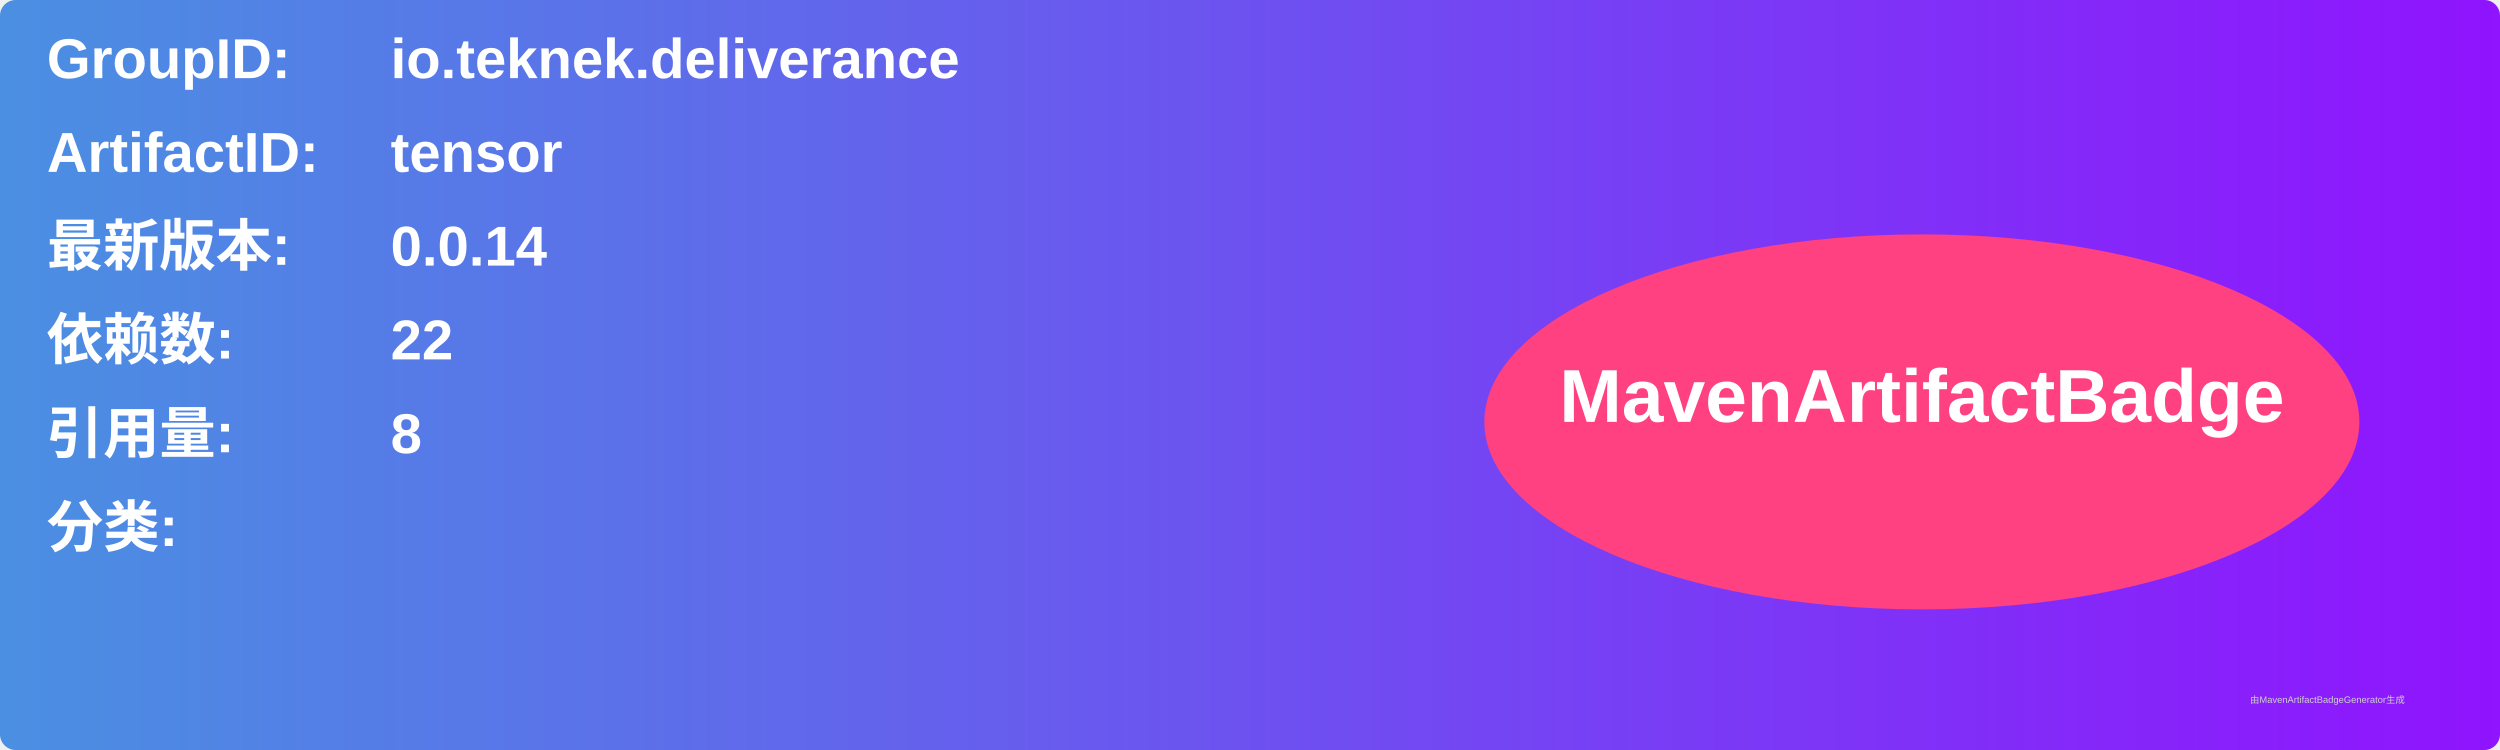
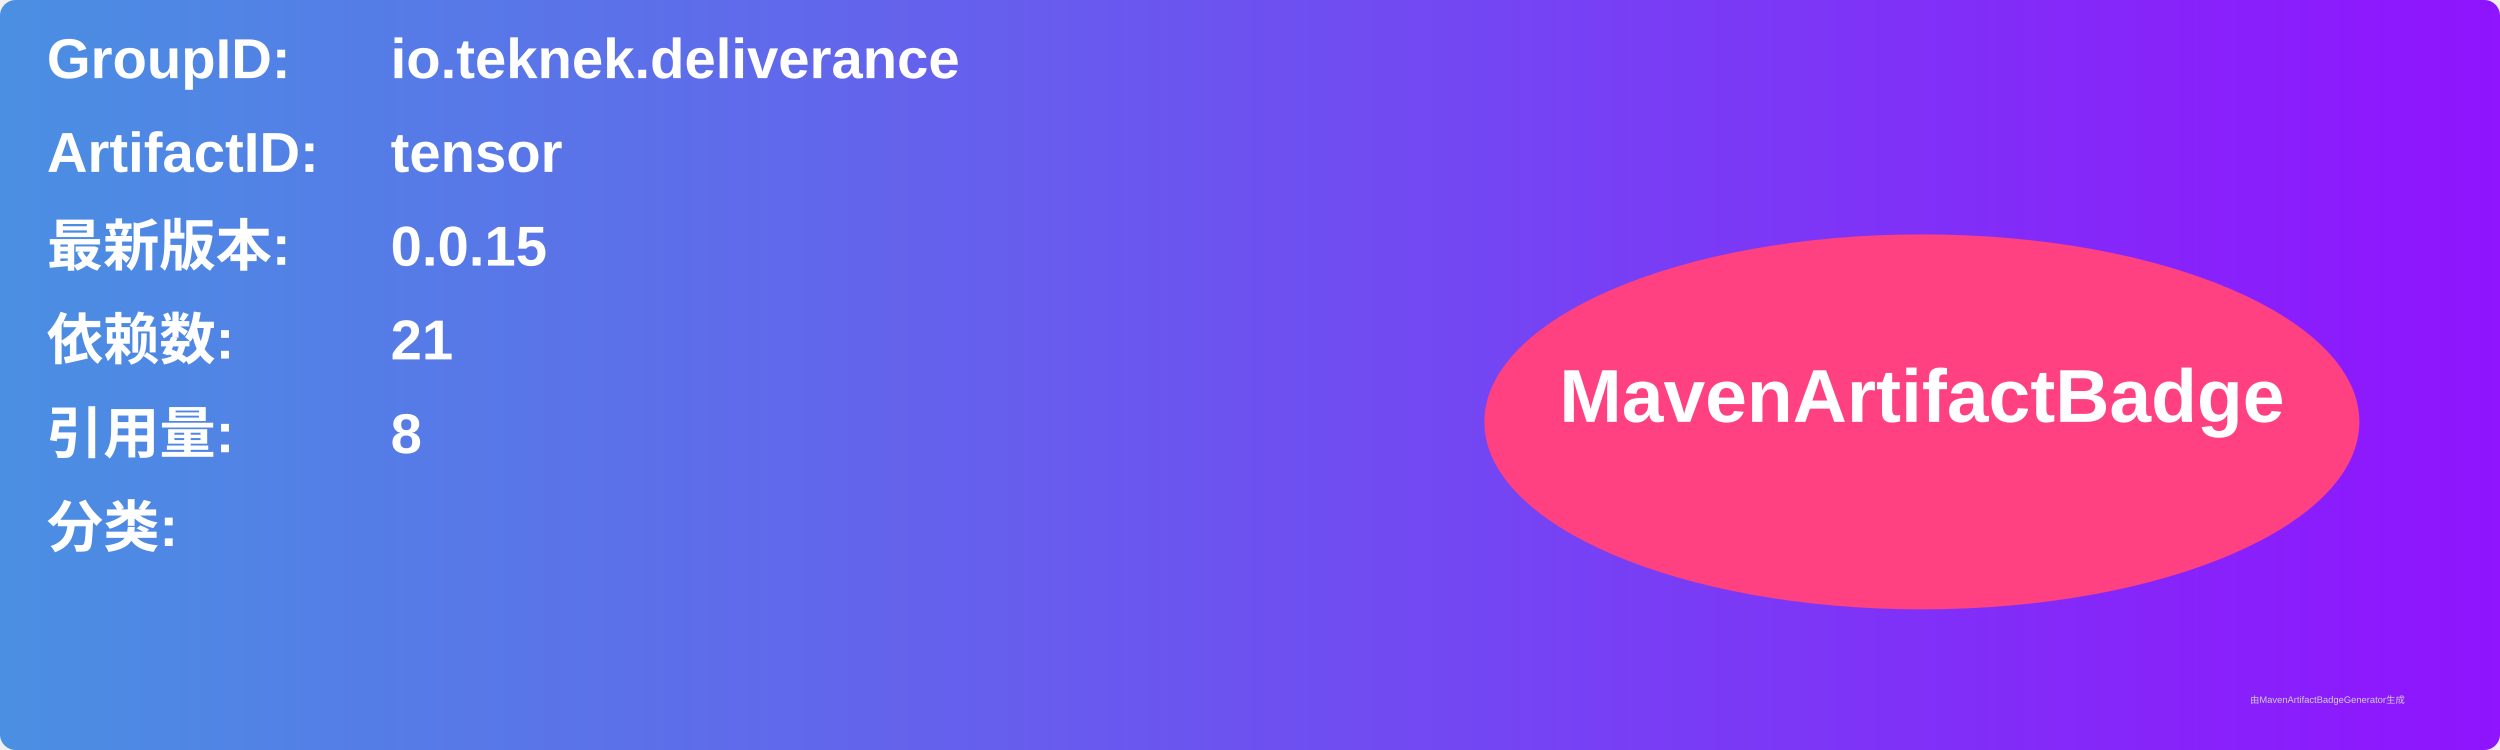
<svg xmlns="http://www.w3.org/2000/svg" width="800" height="240" viewBox="0 0 800 240">
  <linearGradient id="grad" x1="0%" y1="0%" x2="100%" y2="0%">
    <stop offset="0%" stop-color="#4a90e2" />
    <stop offset="100%" stop-color="#9013fe" />
  </linearGradient>
  <rect width="100%" height="100%" rx="5" ry="5" fill="url(#grad)" />
  <g transform="translate(15, 15)">
    <text x="0" y="10" font-family="Arial" font-size="18" fill="white" font-weight="bold" width="260">GroupID:</text>
    <text x="110" y="10" font-family="Arial" font-size="18" fill="white" font-weight="bold" width="460">io.teknek.deliverance</text>
    <text x="0" y="40" font-family="Arial" font-size="18" fill="white" font-weight="bold" width="260">ArtifactID:</text>
    <text x="110" y="40" font-family="Arial" font-size="18" fill="white" font-weight="bold" width="460">tensor</text>
    <text x="0" y="70" font-family="Arial" font-size="18" fill="white" font-weight="bold">最新版本:</text>
    <text x="110" y="70" font-family="Arial" font-size="18" fill="white" font-weight="bold">
-       <tspan font-weight="bold">0.0.14</tspan>
+       <tspan font-weight="bold">0.0.15</tspan>
    </text>
    <text x="0" y="100" font-family="Arial" font-size="18" fill="white" font-weight="bold">依赖数: </text>
    <text x="110" y="100" font-family="Arial" font-size="18" fill="white">
-       <tspan font-weight="bold">22</tspan>
+       <tspan font-weight="bold">21</tspan>
    </text>
    <text x="0" y="130" font-family="Arial" font-size="18" fill="white" font-weight="bold">引用量: </text>
    <text x="110" y="130" font-family="Arial" font-size="18" fill="white">
      <tspan font-weight="bold">8</tspan>
    </text>
    <text x="0" y="160" font-family="Arial" font-size="18" fill="white" font-weight="bold">分类:</text>
    <text x="10" y="190" font-family="Arial" font-size="10" fill="white">
      <tspan font-weight="bold" />
    </text>
    <ellipse cx="600" cy="120" rx="140" ry="60" fill="#ff4081" />
    <text x="600" y="120" text-anchor="middle" font-family="Arial" font-size="24" fill="white" font-weight="bold">MavenArtifactBadge</text>
  </g>
  <text x="720" y="225" font-family="Arial" font-size="3" fill="#d0d0d0">由MavenArtifactBadgeGenerator生成</text>
</svg>
